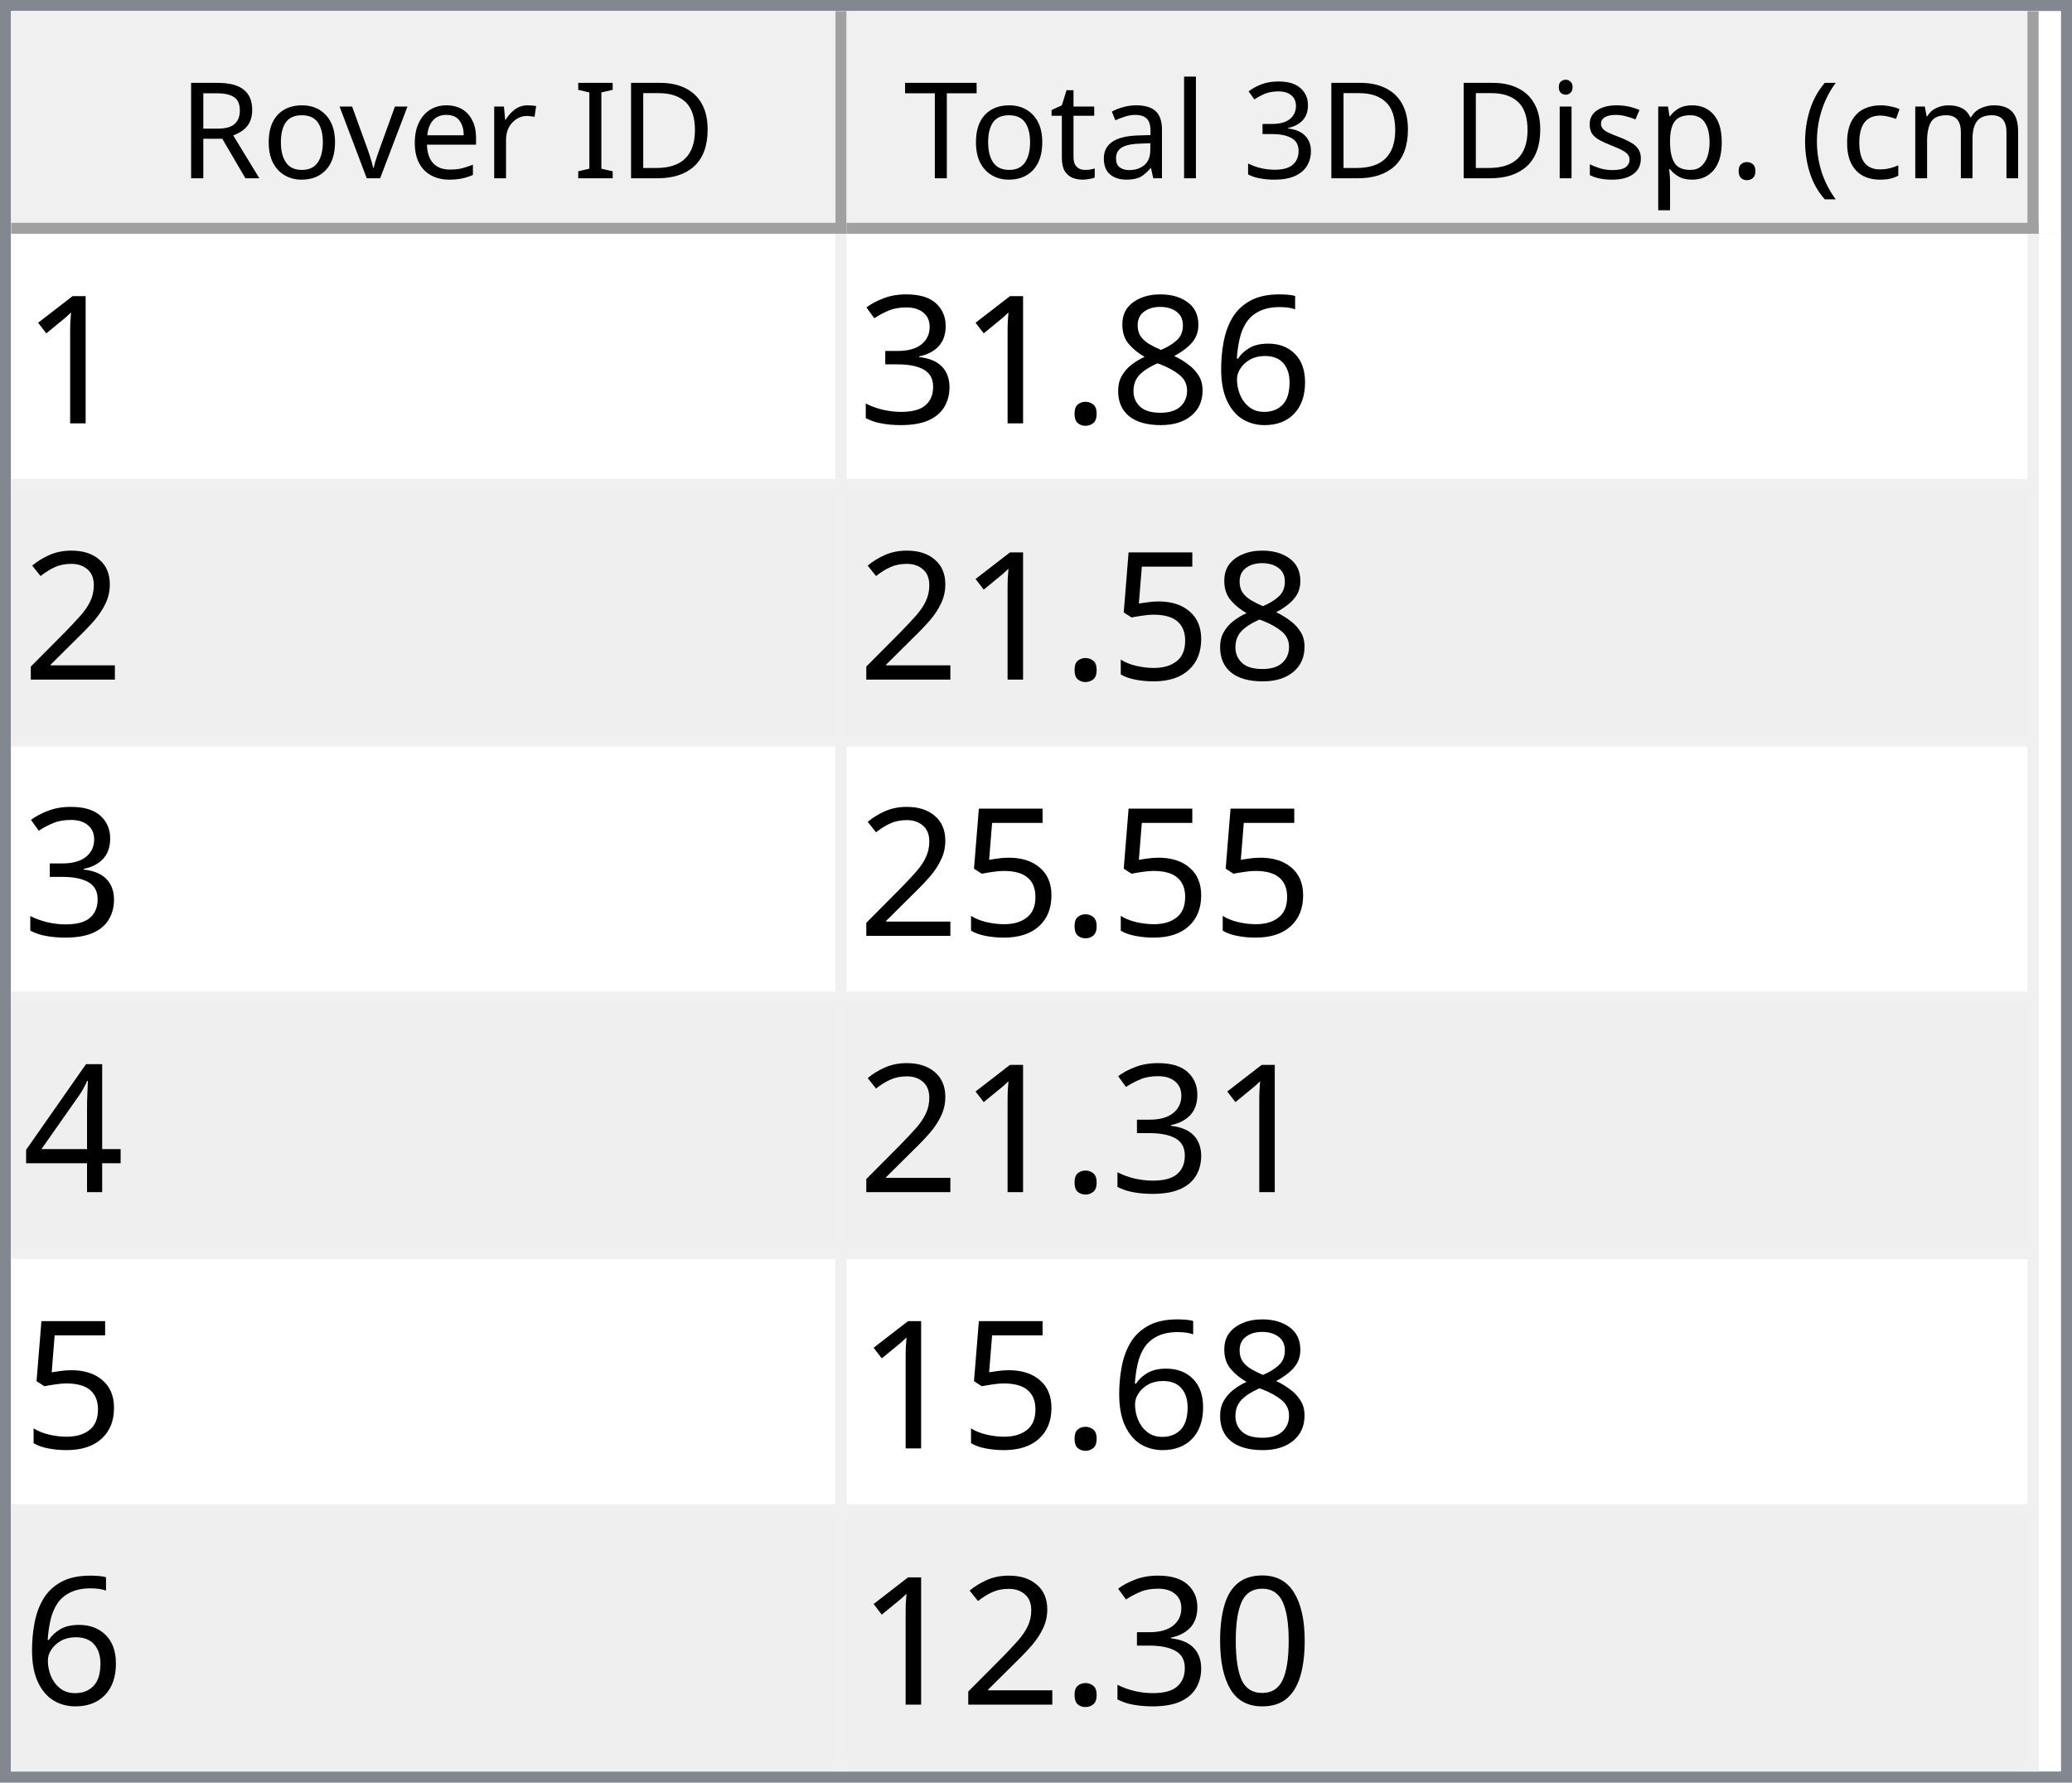
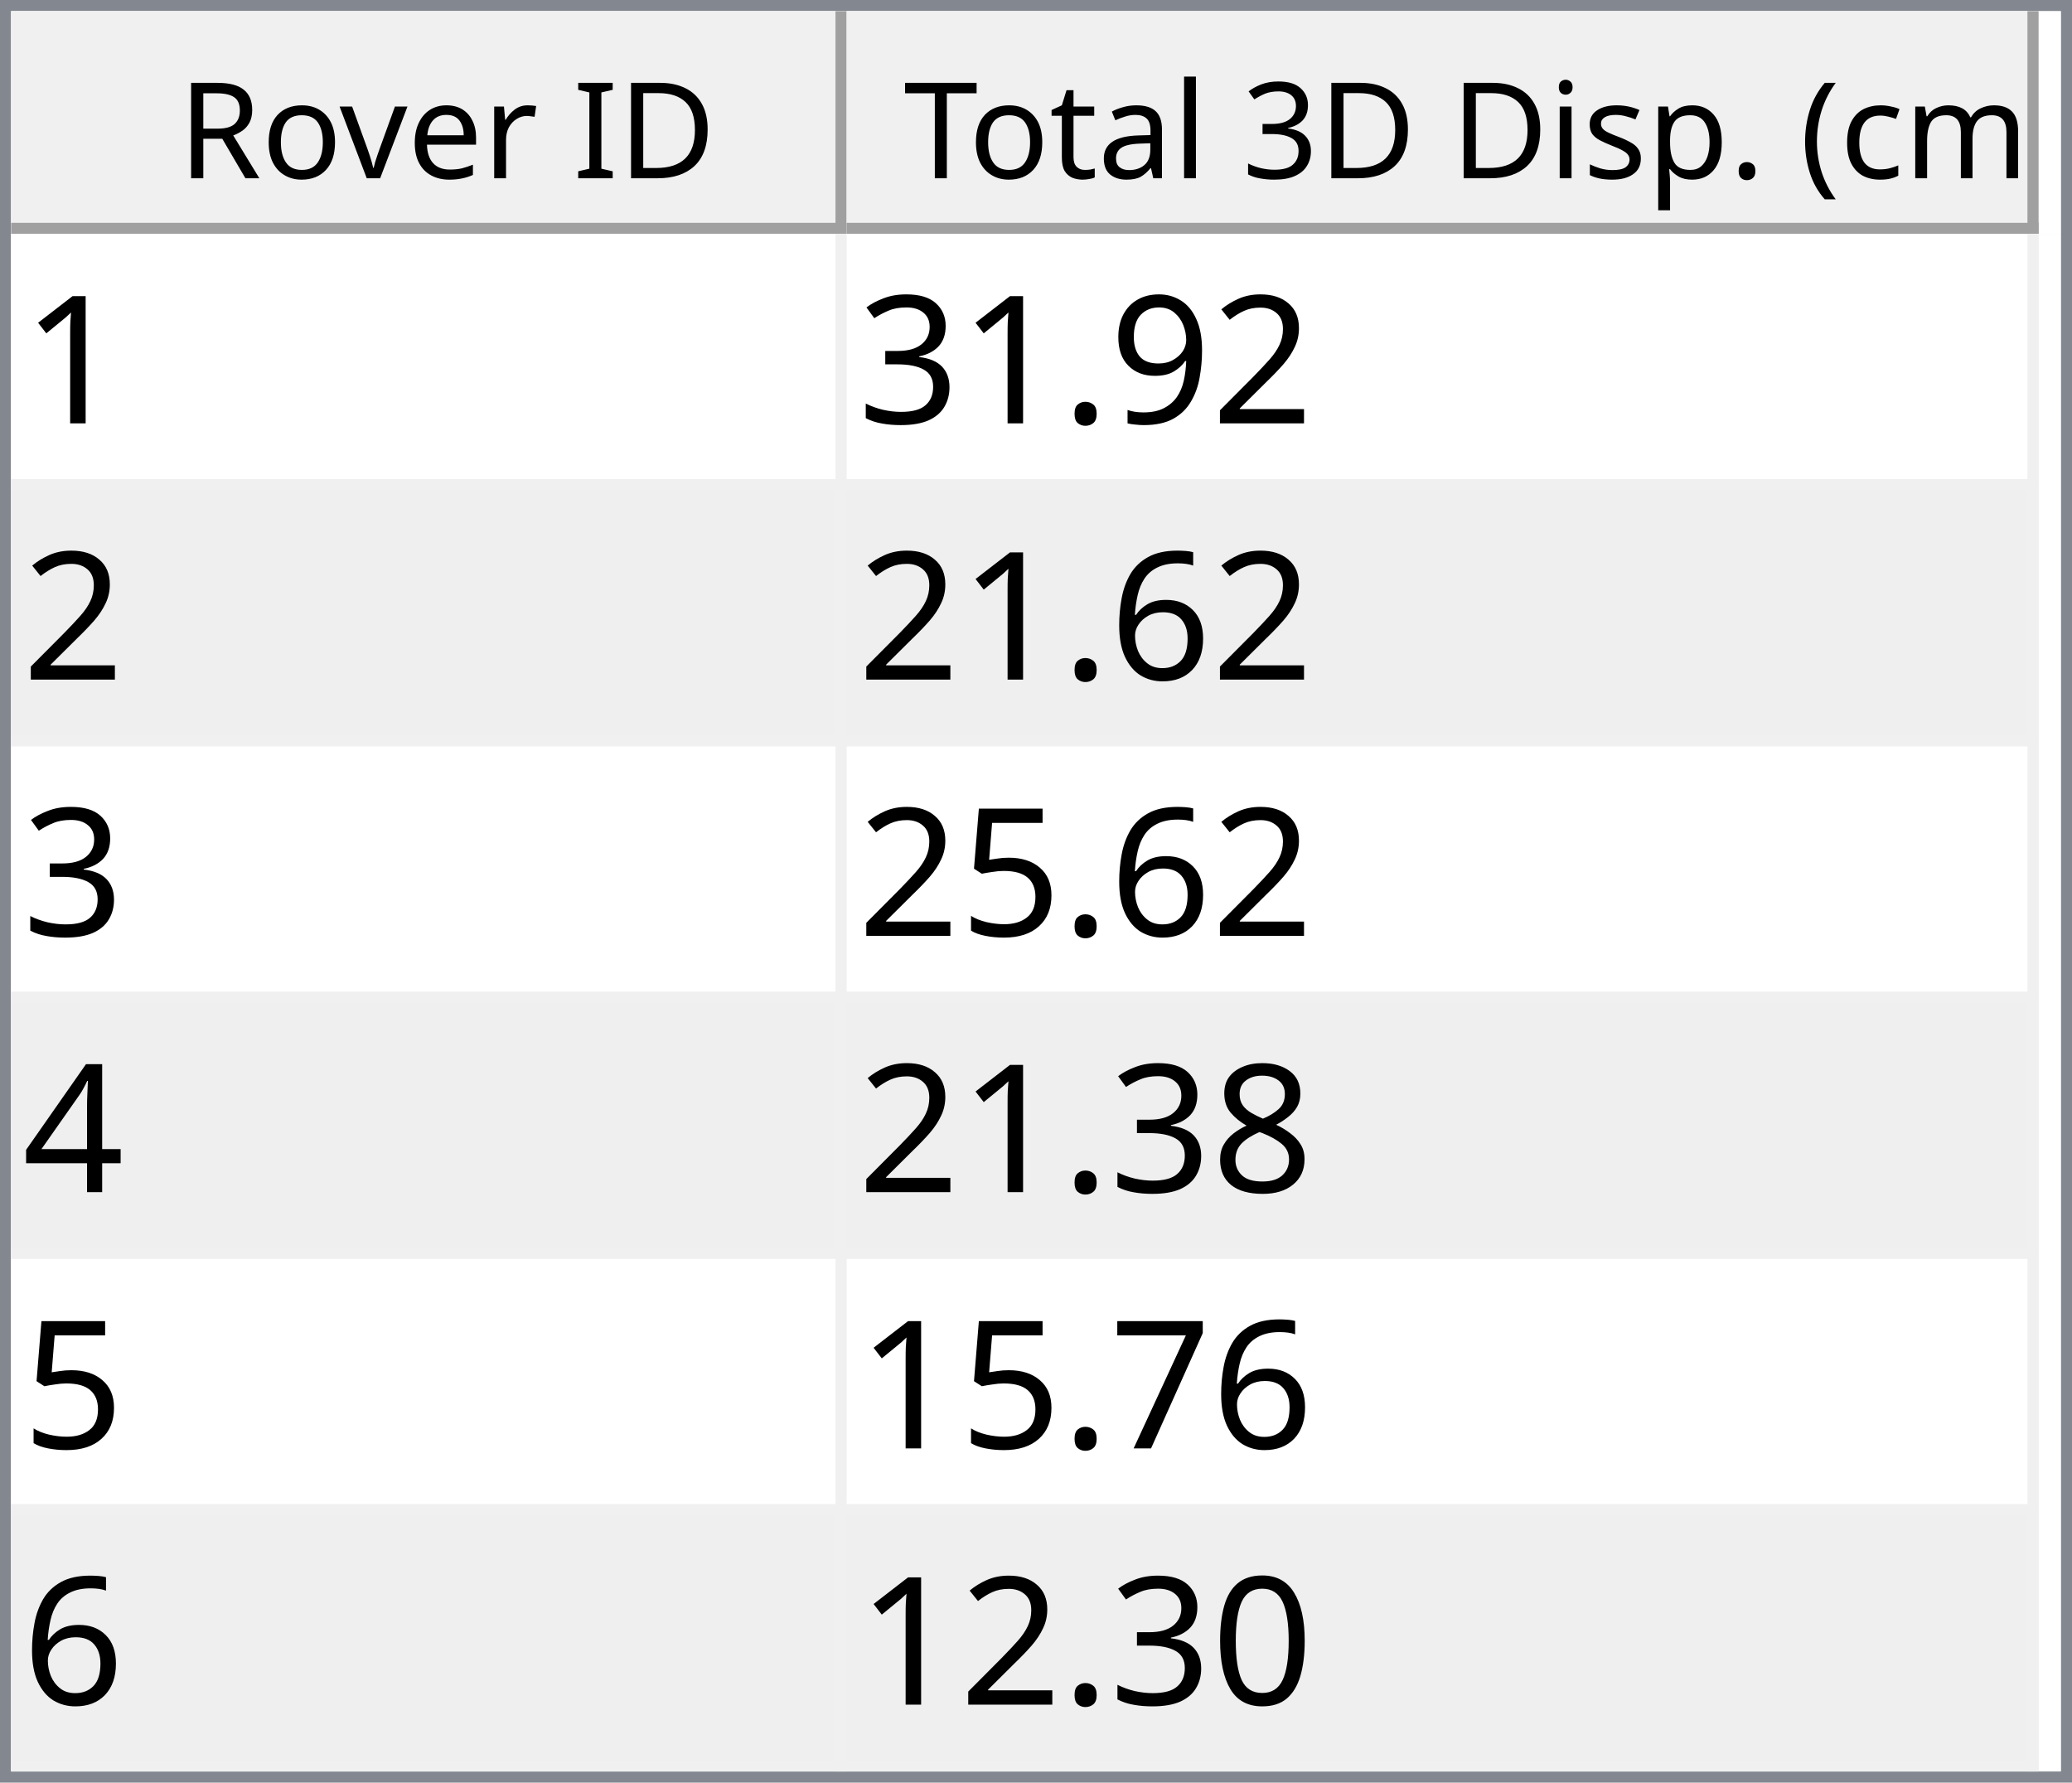
<svg xmlns="http://www.w3.org/2000/svg" style="fill-opacity:1; color-rendering:auto; color-interpolation:auto; text-rendering:auto; stroke:black; stroke-linecap:square; stroke-miterlimit:10; shape-rendering:auto; stroke-opacity:1; fill:black; stroke-dasharray:none; font-weight:normal; stroke-width:1; font-family:'Dialog'; font-style:normal; stroke-linejoin:miter; font-size:12px; stroke-dashoffset:0; image-rendering:auto;" width="186" height="160">
  <defs id="genericDefs" />
  <g>
    <defs id="defs1">
      <clipPath clipPathUnits="userSpaceOnUse" id="clipPath1">
        <path d="M0 0 L186 0 L186 160 L0 160 L0 0 Z" />
      </clipPath>
      <clipPath clipPathUnits="userSpaceOnUse" id="clipPath2">
        <path d="M0 0 L0 160 L186 160 L186 0 Z" />
      </clipPath>
      <clipPath clipPathUnits="userSpaceOnUse" id="clipPath3">
        <path d="M0 0 L0 20 L184 20 L184 0 Z" />
      </clipPath>
      <clipPath clipPathUnits="userSpaceOnUse" id="clipPath4">
        <path d="M0 0 L0 20 L75 20 L75 0 Z" />
      </clipPath>
      <clipPath clipPathUnits="userSpaceOnUse" id="clipPath5">
        <path d="M1 1 L1 19 L74 19 L74 1 Z" />
      </clipPath>
      <clipPath clipPathUnits="userSpaceOnUse" id="clipPath6">
        <path d="M0 0 L0 18 L73 18 L73 0 Z" />
      </clipPath>
      <clipPath clipPathUnits="userSpaceOnUse" id="clipPath7">
        <path d="M-0.5 -0.5 L-0.5 19.5 L74.5 19.5 L74.5 -0.5 Z" />
      </clipPath>
      <clipPath clipPathUnits="userSpaceOnUse" id="clipPath8">
        <path d="M0 0 L0 20 L107 20 L107 0 Z" />
      </clipPath>
      <clipPath clipPathUnits="userSpaceOnUse" id="clipPath9">
        <path d="M1 1 L1 19 L106 19 L106 1 Z" />
      </clipPath>
      <clipPath clipPathUnits="userSpaceOnUse" id="clipPath10">
        <path d="M0 0 L0 18 L105 18 L105 0 Z" />
      </clipPath>
      <clipPath clipPathUnits="userSpaceOnUse" id="clipPath11">
        <path d="M-0.5 -0.5 L-0.5 19.5 L106.5 19.5 L106.5 -0.5 Z" />
      </clipPath>
      <clipPath clipPathUnits="userSpaceOnUse" id="clipPath12">
        <path d="M0 0 L0 138 L184 138 L184 0 Z" />
      </clipPath>
      <clipPath clipPathUnits="userSpaceOnUse" id="clipPath13">
        <path d="M0 0 L0 138 L182 138 L182 0 Z" />
      </clipPath>
      <clipPath clipPathUnits="userSpaceOnUse" id="clipPath14">
        <path d="M-0.5 -0.5 L-0.5 137.5 L181.5 137.5 L181.5 -0.5 Z" />
      </clipPath>
      <clipPath clipPathUnits="userSpaceOnUse" id="clipPath15">
        <path d="M0 0 L0 22 L74 22 L74 0 Z" />
      </clipPath>
      <clipPath clipPathUnits="userSpaceOnUse" id="clipPath16">
        <path d="M0 0 L0 22 L106 22 L106 0 Z" />
      </clipPath>
      <font horiz-adv-x="64.551" id="font1">
        <font-face ascent="107.91" descent="25.098" units-per-em="100" style="font-style:normal; font-family:Segoe UI; font-weight:normal;" />
        <missing-glyph horiz-adv-x="64.551" d="M8.109 0 L8.109 68.266 L56.453 68.266 L56.453 0 L8.109 0 ZM15.328 7.234 L49.219 7.234 L49.219 61.031 L15.328 61.031 L15.328 7.234 Z" />
        <glyph unicode="D" horiz-adv-x="70.117" d="M9.188 0 L9.188 70.016 L28.516 70.016 Q65.531 70.016 65.531 35.891 Q65.531 19.672 55.25 9.836 Q44.969 0 27.734 0 L9.188 0 ZM17.391 62.594 L17.391 7.422 L27.828 7.422 Q41.609 7.422 49.273 14.797 Q56.938 22.172 56.938 35.688 Q56.938 62.594 28.328 62.594 L17.391 62.594 Z" />
        <glyph unicode="I" horiz-adv-x="26.611" d="M17.391 0 L9.188 0 L9.188 70.016 L17.391 70.016 L17.391 0 Z" />
        <glyph unicode=" " horiz-adv-x="27.393" d="" />
        <glyph unicode="r" horiz-adv-x="34.766" d="M34.188 41.891 Q32.078 43.5 28.125 43.5 Q23 43.5 19.555 38.672 Q16.109 33.844 16.109 25.484 L16.109 0 L8.109 0 L8.109 50 L16.109 50 L16.109 39.703 L16.312 39.703 Q18.016 44.969 21.531 47.922 Q25.047 50.875 29.391 50.875 Q32.516 50.875 34.188 50.203 L34.188 41.891 Z" />
        <glyph unicode="e" horiz-adv-x="52.295" d="M48.297 23 L12.984 23 Q13.188 14.656 17.484 10.109 Q21.781 5.562 29.297 5.562 Q37.75 5.562 44.828 11.141 L44.828 3.609 Q38.234 -1.172 27.391 -1.172 Q16.797 -1.172 10.742 5.641 Q4.688 12.453 4.688 24.812 Q4.688 36.469 11.305 43.82 Q17.922 51.172 27.734 51.172 Q37.547 51.172 42.922 44.828 Q48.297 38.484 48.297 27.203 L48.297 23 ZM40.094 29.781 Q40.047 36.719 36.75 40.578 Q33.453 44.438 27.594 44.438 Q21.922 44.438 17.969 40.383 Q14.016 36.328 13.094 29.781 L40.094 29.781 Z" />
        <glyph unicode="v" horiz-adv-x="47.9" d="M47.406 50 L27.484 0 L19.625 0 L0.688 50 L9.469 50 L22.172 13.672 Q23.578 9.672 23.922 6.688 L24.125 6.688 Q24.609 10.453 25.688 13.484 L38.969 50 L47.406 50 Z" />
        <glyph unicode="o" horiz-adv-x="58.594" d="M29 -1.172 Q17.922 -1.172 11.305 5.836 Q4.688 12.844 4.688 24.422 Q4.688 37.016 11.57 44.094 Q18.453 51.172 30.172 51.172 Q41.359 51.172 47.633 44.289 Q53.906 37.406 53.906 25.203 Q53.906 13.234 47.141 6.031 Q40.375 -1.172 29 -1.172 ZM29.594 44.438 Q21.875 44.438 17.383 39.188 Q12.891 33.938 12.891 24.703 Q12.891 15.828 17.43 10.695 Q21.969 5.562 29.594 5.562 Q37.359 5.562 41.531 10.594 Q45.703 15.625 45.703 24.906 Q45.703 34.281 41.531 39.359 Q37.359 44.438 29.594 44.438 Z" />
        <glyph unicode="R" horiz-adv-x="59.814" d="M59.375 0 L49.609 0 L37.891 19.625 Q36.281 22.359 34.766 24.289 Q33.25 26.219 31.664 27.438 Q30.078 28.656 28.25 29.219 Q26.422 29.781 24.125 29.781 L17.391 29.781 L17.391 0 L9.188 0 L9.188 70.016 L30.078 70.016 Q34.672 70.016 38.555 68.867 Q42.438 67.719 45.289 65.375 Q48.141 63.031 49.758 59.547 Q51.375 56.062 51.375 51.375 Q51.375 47.703 50.273 44.656 Q49.172 41.609 47.148 39.211 Q45.125 36.812 42.266 35.133 Q39.406 33.453 35.844 32.516 L35.844 32.328 Q37.594 31.547 38.891 30.547 Q40.188 29.547 41.359 28.18 Q42.531 26.812 43.68 25.078 Q44.828 23.344 46.234 21.047 L59.375 0 ZM17.391 62.594 L17.391 37.203 L28.516 37.203 Q31.594 37.203 34.203 38.133 Q36.812 39.062 38.719 40.797 Q40.625 42.531 41.703 45.047 Q42.781 47.562 42.781 50.688 Q42.781 56.297 39.141 59.445 Q35.5 62.594 28.609 62.594 L17.391 62.594 Z" />
        <glyph unicode=")" horiz-adv-x="30.176" d="M8.297 -15.922 L1.172 -15.922 Q16.406 2.344 16.406 26.812 Q16.406 51.469 1.078 70.016 L8.297 70.016 Q23.531 52.156 23.531 26.703 Q23.531 1.375 8.297 -15.922 Z" />
        <glyph unicode="m" horiz-adv-x="86.133" d="M79.109 0 L71.094 0 L71.094 28.719 Q71.094 37.016 68.531 40.727 Q65.969 44.438 59.906 44.438 Q54.781 44.438 51.195 39.75 Q47.609 35.062 47.609 28.516 L47.609 0 L39.594 0 L39.594 29.688 Q39.594 44.438 28.219 44.438 Q22.953 44.438 19.531 40.016 Q16.109 35.594 16.109 28.516 L16.109 0 L8.109 0 L8.109 50 L16.109 50 L16.109 42.094 L16.312 42.094 Q21.625 51.172 31.844 51.172 Q36.969 51.172 40.773 48.312 Q44.578 45.453 46 40.828 Q51.562 51.172 62.594 51.172 Q79.109 51.172 79.109 30.812 L79.109 0 Z" />
        <glyph unicode="c" horiz-adv-x="46.191" d="M42.188 2.297 Q36.422 -1.172 28.516 -1.172 Q17.828 -1.172 11.258 5.789 Q4.688 12.75 4.688 23.828 Q4.688 36.188 11.766 43.68 Q18.844 51.172 30.672 51.172 Q37.25 51.172 42.281 48.734 L42.281 40.531 Q36.719 44.438 30.375 44.438 Q22.703 44.438 17.797 38.945 Q12.891 33.453 12.891 24.516 Q12.891 15.719 17.508 10.641 Q22.125 5.562 29.891 5.562 Q36.422 5.562 42.188 9.906 L42.188 2.297 Z" />
        <glyph unicode="(" horiz-adv-x="30.176" d="M29.109 -15.922 L21.969 -15.922 Q6.844 1.375 6.844 26.703 Q6.844 52.156 21.969 70.016 L29.203 70.016 Q13.875 51.469 13.875 26.812 Q13.875 2.344 29.109 -15.922 Z" />
        <glyph unicode="." horiz-adv-x="21.68" d="M10.891 -1.078 Q8.641 -1.078 7.055 0.539 Q5.469 2.156 5.469 4.391 Q5.469 6.641 7.055 8.273 Q8.641 9.906 10.891 9.906 Q13.188 9.906 14.797 8.273 Q16.406 6.641 16.406 4.391 Q16.406 2.156 14.797 0.539 Q13.188 -1.078 10.891 -1.078 Z" />
        <glyph unicode="p" horiz-adv-x="58.789" d="M16.312 7.234 L16.109 7.234 L16.109 -23 L8.109 -23 L8.109 50 L16.109 50 L16.109 41.219 L16.312 41.219 Q22.219 51.172 33.594 51.172 Q43.266 51.172 48.688 44.461 Q54.109 37.75 54.109 26.469 Q54.109 13.922 48 6.375 Q41.891 -1.172 31.297 -1.172 Q21.578 -1.172 16.312 7.234 ZM16.109 27.391 L16.109 20.406 Q16.109 14.203 20.141 9.883 Q24.172 5.562 30.375 5.562 Q37.641 5.562 41.773 11.133 Q45.906 16.703 45.906 26.609 Q45.906 34.969 42.047 39.703 Q38.188 44.438 31.594 44.438 Q24.609 44.438 20.359 39.578 Q16.109 34.719 16.109 27.391 Z" />
        <glyph unicode="s" horiz-adv-x="42.432" d="M5.078 1.812 L5.078 10.406 Q11.625 5.562 19.484 5.562 Q30.031 5.562 30.031 12.594 Q30.031 14.594 29.125 15.992 Q28.219 17.391 26.68 18.461 Q25.141 19.531 23.07 20.383 Q21 21.234 18.609 22.172 Q15.281 23.484 12.766 24.828 Q10.25 26.172 8.57 27.859 Q6.891 29.547 6.031 31.695 Q5.172 33.844 5.172 36.719 Q5.172 40.234 6.789 42.945 Q8.406 45.656 11.086 47.484 Q13.766 49.312 17.211 50.242 Q20.656 51.172 24.312 51.172 Q30.812 51.172 35.938 48.922 L35.938 40.828 Q30.422 44.438 23.25 44.438 Q21 44.438 19.195 43.922 Q17.391 43.406 16.094 42.477 Q14.797 41.547 14.086 40.258 Q13.375 38.969 13.375 37.406 Q13.375 35.453 14.086 34.133 Q14.797 32.812 16.164 31.789 Q17.531 30.766 19.484 29.938 Q21.438 29.109 23.922 28.125 Q27.25 26.859 29.883 25.516 Q32.516 24.172 34.375 22.484 Q36.234 20.797 37.234 18.602 Q38.234 16.406 38.234 13.375 Q38.234 9.672 36.602 6.938 Q34.969 4.203 32.234 2.398 Q29.5 0.594 25.93 -0.289 Q22.359 -1.172 18.453 -1.172 Q10.75 -1.172 5.078 1.812 Z" />
        <glyph unicode="i" horiz-adv-x="24.219" d="M12.203 62.703 Q10.062 62.703 8.547 64.164 Q7.031 65.625 7.031 67.875 Q7.031 70.125 8.547 71.609 Q10.062 73.094 12.203 73.094 Q14.406 73.094 15.945 71.609 Q17.484 70.125 17.484 67.875 Q17.484 65.719 15.945 64.211 Q14.406 62.703 12.203 62.703 ZM16.109 0 L8.109 0 L8.109 50 L16.109 50 L16.109 0 Z" />
        <glyph unicode="3" horiz-adv-x="53.906" d="M46.531 19.828 Q46.531 15.094 44.75 11.211 Q42.969 7.328 39.719 4.57 Q36.469 1.812 31.93 0.297 Q27.391 -1.219 21.922 -1.219 Q11.922 -1.219 6 2.594 L6 11.188 Q13.094 5.609 22.219 5.609 Q25.875 5.609 28.828 6.539 Q31.781 7.469 33.906 9.227 Q36.031 10.984 37.18 13.477 Q38.328 15.969 38.328 19.094 Q38.328 32.812 18.797 32.812 L12.984 32.812 L12.984 39.594 L18.5 39.594 Q35.797 39.594 35.797 52.484 Q35.797 64.406 22.609 64.406 Q15.188 64.406 8.688 59.422 L8.688 67.188 Q15.375 71.188 24.609 71.188 Q29 71.188 32.57 69.969 Q36.141 68.75 38.68 66.555 Q41.219 64.359 42.609 61.281 Q44 58.203 44 54.5 Q44 40.672 30.031 36.719 L30.031 36.531 Q33.594 36.141 36.625 34.797 Q39.656 33.453 41.852 31.305 Q44.047 29.156 45.289 26.25 Q46.531 23.344 46.531 19.828 Z" />
        <glyph unicode="l" horiz-adv-x="24.219" d="M16.109 0 L8.109 0 L8.109 74.031 L16.109 74.031 L16.109 0 Z" />
        <glyph unicode="a" horiz-adv-x="50.879" d="M43.891 0 L35.891 0 L35.891 7.812 L35.688 7.812 Q30.469 -1.172 20.312 -1.172 Q12.844 -1.172 8.617 2.781 Q4.391 6.734 4.391 13.281 Q4.391 27.297 20.906 29.594 L35.891 31.688 Q35.891 44.438 25.594 44.438 Q16.547 44.438 9.281 38.281 L9.281 46.484 Q16.656 51.172 26.266 51.172 Q43.891 51.172 43.891 32.516 L43.891 0 ZM35.891 25.297 L23.828 23.641 Q18.266 22.859 15.43 20.875 Q12.594 18.891 12.594 13.875 Q12.594 10.203 15.211 7.883 Q17.828 5.562 22.172 5.562 Q28.125 5.562 32.008 9.742 Q35.891 13.922 35.891 20.312 L35.891 25.297 Z" />
        <glyph unicode="t" horiz-adv-x="33.887" d="M31.297 0.484 Q28.469 -1.078 23.828 -1.078 Q10.688 -1.078 10.688 13.578 L10.688 43.172 L2.094 43.172 L2.094 50 L10.688 50 L10.688 62.203 L18.703 64.797 L18.703 50 L31.297 50 L31.297 43.172 L18.703 43.172 L18.703 14.984 Q18.703 9.969 20.414 7.82 Q22.125 5.672 26.078 5.672 Q29.109 5.672 31.297 7.328 L31.297 0.484 Z" />
        <glyph unicode="T" horiz-adv-x="52.393" d="M50.594 62.594 L30.375 62.594 L30.375 0 L22.172 0 L22.172 62.594 L2 62.594 L2 70.016 L50.594 70.016 L50.594 62.594 Z" />
      </font>
      <font horiz-adv-x="75.0" id="font2">
        <font-face ascent="100.537" descent="21.973" units-per-em="100" style="font-style:normal; font-family:sans-serif; font-weight:normal;" />
        <missing-glyph horiz-adv-x="75.0" d="M12.5 0 L12.5 62.5 L62.5 62.5 L62.5 0 L12.5 0 ZM14.062 1.562 L60.938 1.562 L60.938 60.938 L14.062 60.938 L14.062 1.562 Z" />
        <glyph unicode="1" horiz-adv-x="55.615" d="M37.25 0 L28.469 0 L28.469 56 Q25.297 52.984 20.141 49.953 Q14.984 46.922 10.891 45.406 L10.891 53.906 Q18.266 57.375 23.781 62.305 Q29.297 67.234 31.594 71.875 L37.25 71.875 L37.25 0 Z" />
-         <glyph unicode="6" horiz-adv-x="55.615" d="M49.75 54.047 L41.016 53.375 Q39.844 58.547 37.703 60.891 Q34.125 64.656 28.906 64.656 Q24.703 64.656 21.531 62.312 Q17.391 59.281 14.992 53.469 Q12.594 47.656 12.5 36.922 Q15.672 41.75 20.266 44.094 Q24.859 46.438 29.891 46.438 Q38.672 46.438 44.852 39.969 Q51.031 33.5 51.031 23.25 Q51.031 16.5 48.125 10.719 Q45.219 4.938 40.141 1.859 Q35.062 -1.219 28.609 -1.219 Q17.625 -1.219 10.695 6.859 Q3.766 14.938 3.766 33.5 Q3.766 54.25 11.422 63.672 Q18.109 71.875 29.438 71.875 Q37.891 71.875 43.289 67.141 Q48.688 62.406 49.75 54.047 ZM13.875 23.188 Q13.875 18.656 15.797 14.508 Q17.719 10.359 21.188 8.18 Q24.656 6 28.469 6 Q34.031 6 38.039 10.492 Q42.047 14.984 42.047 22.703 Q42.047 30.125 38.086 34.398 Q34.125 38.672 28.125 38.672 Q22.172 38.672 18.023 34.398 Q13.875 30.125 13.875 23.188 Z" />
-         <glyph unicode="8" horiz-adv-x="55.615" d="M17.672 38.812 Q12.203 40.828 9.57 44.539 Q6.938 48.25 6.938 53.422 Q6.938 61.234 12.555 66.555 Q18.172 71.875 27.484 71.875 Q36.859 71.875 42.578 66.43 Q48.297 60.984 48.297 53.172 Q48.297 48.188 45.68 44.508 Q43.062 40.828 37.75 38.812 Q44.344 36.672 47.781 31.883 Q51.219 27.094 51.219 20.453 Q51.219 11.281 44.727 5.031 Q38.234 -1.219 27.641 -1.219 Q17.047 -1.219 10.547 5.055 Q4.047 11.328 4.047 20.703 Q4.047 27.688 7.594 32.398 Q11.141 37.109 17.672 38.812 ZM15.922 53.719 Q15.922 48.641 19.195 45.414 Q22.469 42.188 27.688 42.188 Q32.766 42.188 36.016 45.383 Q39.266 48.578 39.266 53.219 Q39.266 58.062 35.914 61.359 Q32.562 64.656 27.594 64.656 Q22.562 64.656 19.242 61.43 Q15.922 58.203 15.922 53.719 ZM13.094 20.656 Q13.094 16.891 14.875 13.375 Q16.656 9.859 20.172 7.93 Q23.688 6 27.734 6 Q34.031 6 38.133 10.055 Q42.234 14.109 42.234 20.359 Q42.234 26.703 38.016 30.859 Q33.797 35.016 27.438 35.016 Q21.234 35.016 17.164 30.914 Q13.094 26.812 13.094 20.656 Z" />
+         <glyph unicode="2" horiz-adv-x="55.615" d="M50.344 8.453 L50.344 0 L3.031 0 Q2.938 3.172 4.047 6.109 Q5.859 10.938 9.836 15.625 Q13.812 20.312 21.344 26.469 Q33.016 36.031 37.117 41.625 Q41.219 47.219 41.219 52.203 Q41.219 57.422 37.477 61.008 Q33.734 64.594 27.734 64.594 Q21.391 64.594 17.578 60.789 Q13.766 56.984 13.719 50.25 L4.688 51.172 Q5.609 61.281 11.664 66.578 Q17.719 71.875 27.938 71.875 Q38.234 71.875 44.242 66.164 Q50.25 60.453 50.25 52 Q50.25 47.703 48.492 43.555 Q46.734 39.406 42.656 34.812 Q38.578 30.219 29.109 22.219 Q21.188 15.578 18.945 13.211 Q16.703 10.844 15.234 8.453 L50.344 8.453 Z" />
+         <glyph unicode="9" horiz-adv-x="55.615" d="M5.469 16.547 L13.922 17.328 Q14.984 11.375 18.016 8.688 Q21.047 6 25.781 6 Q29.828 6 32.883 7.859 Q35.938 9.719 37.891 12.82 Q39.844 15.922 41.164 21.195 Q42.484 26.469 42.484 31.938 Q42.484 32.516 42.438 33.688 Q39.797 29.5 35.234 26.883 Q30.672 24.266 25.344 24.266 Q16.453 24.266 10.305 30.711 Q4.156 37.156 4.156 47.703 Q4.156 58.594 10.578 65.234 Q17 71.875 26.656 71.875 Q33.641 71.875 39.43 68.117 Q45.219 64.359 48.219 57.398 Q51.219 50.438 51.219 37.25 Q51.219 23.531 48.242 15.406 Q45.266 7.281 39.383 3.031 Q33.5 -1.219 25.594 -1.219 Q17.188 -1.219 11.867 3.445 Q6.547 8.109 5.469 16.547 ZM41.453 48.141 Q41.453 55.719 37.43 60.156 Q33.406 64.594 27.734 64.594 Q21.875 64.594 17.531 59.812 Q13.188 55.031 13.188 47.406 Q13.188 40.578 17.312 36.305 Q21.438 32.031 27.484 32.031 Q33.594 32.031 37.523 36.305 Q41.453 40.578 41.453 48.141 Z" />
        <glyph unicode="." horiz-adv-x="27.783" d="M9.078 0 L9.078 10.016 L19.094 10.016 L19.094 0 L9.078 0 Z" />
        <glyph unicode="3" horiz-adv-x="55.615" d="M4.203 18.891 L12.984 20.062 Q14.5 12.594 18.141 9.297 Q21.781 6 27 6 Q33.203 6 37.477 10.297 Q41.75 14.594 41.75 20.953 Q41.75 27 37.797 30.93 Q33.844 34.859 27.734 34.859 Q25.25 34.859 21.531 33.891 L22.516 41.609 Q23.391 41.5 23.922 41.5 Q29.547 41.5 34.039 44.43 Q38.531 47.359 38.531 53.469 Q38.531 58.297 35.258 61.477 Q31.984 64.656 26.812 64.656 Q21.688 64.656 18.266 61.43 Q14.844 58.203 13.875 51.766 L5.078 53.328 Q6.688 62.156 12.398 67.016 Q18.109 71.875 26.609 71.875 Q32.469 71.875 37.398 69.359 Q42.328 66.844 44.945 62.5 Q47.562 58.156 47.562 53.266 Q47.562 48.641 45.07 44.828 Q42.578 41.016 37.703 38.766 Q44.047 37.312 47.562 32.695 Q51.078 28.078 51.078 21.141 Q51.078 11.766 44.242 5.25 Q37.406 -1.266 26.953 -1.266 Q17.531 -1.266 11.305 4.352 Q5.078 9.969 4.203 18.891 Z" />
-         <glyph unicode="2" horiz-adv-x="55.615" d="M50.344 8.453 L50.344 0 L3.031 0 Q2.938 3.172 4.047 6.109 Q5.859 10.938 9.836 15.625 Q13.812 20.312 21.344 26.469 Q33.016 36.031 37.117 41.625 Q41.219 47.219 41.219 52.203 Q41.219 57.422 37.477 61.008 Q33.734 64.594 27.734 64.594 Q21.391 64.594 17.578 60.789 Q13.766 56.984 13.719 50.25 L4.688 51.172 Q5.609 61.281 11.664 66.578 Q17.719 71.875 27.938 71.875 Q38.234 71.875 44.242 66.164 Q50.25 60.453 50.25 52 Q50.25 47.703 48.492 43.555 Q46.734 39.406 42.656 34.812 Q38.578 30.219 29.109 22.219 Q21.188 15.578 18.945 13.211 Q16.703 10.844 15.234 8.453 L50.344 8.453 Z" />
+         <glyph unicode="6" horiz-adv-x="55.615" d="M49.75 54.047 L41.016 53.375 Q39.844 58.547 37.703 60.891 Q34.125 64.656 28.906 64.656 Q24.703 64.656 21.531 62.312 Q17.391 59.281 14.992 53.469 Q12.594 47.656 12.5 36.922 Q15.672 41.75 20.266 44.094 Q24.859 46.438 29.891 46.438 Q38.672 46.438 44.852 39.969 Q51.031 33.5 51.031 23.25 Q51.031 16.5 48.125 10.719 Q45.219 4.938 40.141 1.859 Q35.062 -1.219 28.609 -1.219 Q17.625 -1.219 10.695 6.859 Q3.766 14.938 3.766 33.5 Q3.766 54.25 11.422 63.672 Q18.109 71.875 29.438 71.875 Q37.891 71.875 43.289 67.141 Q48.688 62.406 49.75 54.047 ZM13.875 23.188 Q13.875 18.656 15.797 14.508 Q17.719 10.359 21.188 8.18 Q24.656 6 28.469 6 Q34.031 6 38.039 10.492 Q42.047 14.984 42.047 22.703 Q42.047 30.125 38.086 34.398 Q34.125 38.672 28.125 38.672 Q22.172 38.672 18.023 34.398 Q13.875 30.125 13.875 23.188 Z" />
        <glyph unicode="5" horiz-adv-x="55.615" d="M4.156 18.75 L13.375 19.531 Q14.406 12.797 18.141 9.398 Q21.875 6 27.156 6 Q33.5 6 37.891 10.789 Q42.281 15.578 42.281 23.484 Q42.281 31 38.062 35.352 Q33.844 39.703 27 39.703 Q22.75 39.703 19.336 37.773 Q15.922 35.844 13.969 32.766 L5.719 33.844 L12.641 70.609 L48.25 70.609 L48.25 62.203 L19.672 62.203 L15.828 42.969 Q22.266 47.469 29.344 47.469 Q38.719 47.469 45.164 40.969 Q51.609 34.469 51.609 24.266 Q51.609 14.547 45.953 7.469 Q39.062 -1.219 27.156 -1.219 Q17.391 -1.219 11.211 4.25 Q5.031 9.719 4.156 18.75 Z" />
        <glyph unicode="4" horiz-adv-x="55.615" d="M32.328 0 L32.328 17.141 L1.266 17.141 L1.266 25.203 L33.938 71.578 L41.109 71.578 L41.109 25.203 L50.781 25.203 L50.781 17.141 L41.109 17.141 L41.109 0 L32.328 0 ZM32.328 25.203 L32.328 57.469 L9.906 25.203 L32.328 25.203 Z" />
+         <glyph unicode="8" horiz-adv-x="55.615" d="M17.672 38.812 Q12.203 40.828 9.57 44.539 Q6.938 48.25 6.938 53.422 Q6.938 61.234 12.555 66.555 Q18.172 71.875 27.484 71.875 Q36.859 71.875 42.578 66.43 Q48.297 60.984 48.297 53.172 Q48.297 48.188 45.68 44.508 Q43.062 40.828 37.75 38.812 Q44.344 36.672 47.781 31.883 Q51.219 27.094 51.219 20.453 Q51.219 11.281 44.727 5.031 Q38.234 -1.219 27.641 -1.219 Q17.047 -1.219 10.547 5.055 Q4.047 11.328 4.047 20.703 Q4.047 27.688 7.594 32.398 Q11.141 37.109 17.672 38.812 ZM15.922 53.719 Q15.922 48.641 19.195 45.414 Q22.469 42.188 27.688 42.188 Q32.766 42.188 36.016 45.383 Q39.266 48.578 39.266 53.219 Q39.266 58.062 35.914 61.359 Q32.562 64.656 27.594 64.656 Q22.562 64.656 19.242 61.43 Q15.922 58.203 15.922 53.719 ZM13.094 20.656 Q13.094 16.891 14.875 13.375 Q16.656 9.859 20.172 7.93 Q23.688 6 27.734 6 Q34.031 6 38.133 10.055 Q42.234 14.109 42.234 20.359 Q42.234 26.703 38.016 30.859 Q33.797 35.016 27.438 35.016 Q21.234 35.016 17.164 30.914 Q13.094 26.812 13.094 20.656 Z" />
+         <glyph unicode="7" horiz-adv-x="55.615" d="M4.734 62.203 L4.734 70.656 L51.078 70.656 L51.078 63.812 Q44.234 56.547 37.523 44.484 Q30.812 32.422 27.156 19.672 Q24.516 10.688 23.781 0 L14.75 0 Q14.891 8.453 18.062 20.414 Q21.234 32.375 27.172 43.484 Q33.109 54.594 39.797 62.203 L4.734 62.203 Z" />
        <glyph unicode="0" horiz-adv-x="55.615" d="M4.156 35.297 Q4.156 48 6.766 55.742 Q9.375 63.484 14.523 67.68 Q19.672 71.875 27.484 71.875 Q33.25 71.875 37.594 69.555 Q41.938 67.234 44.773 62.867 Q47.609 58.5 49.219 52.227 Q50.828 45.953 50.828 35.297 Q50.828 22.703 48.242 14.969 Q45.656 7.234 40.508 3.008 Q35.359 -1.219 27.484 -1.219 Q17.141 -1.219 11.234 6.203 Q4.156 15.141 4.156 35.297 ZM13.188 35.297 Q13.188 17.672 17.312 11.836 Q21.438 6 27.484 6 Q33.547 6 37.672 11.859 Q41.797 17.719 41.797 35.297 Q41.797 52.984 37.672 58.789 Q33.547 64.594 27.391 64.594 Q21.344 64.594 17.719 59.469 Q13.188 52.938 13.188 35.297 Z" />
      </font>
    </defs>
    <g style="fill:white; stroke:white;">
      <rect x="0" y="0" width="186" style="clip-path:url(#clipPath1); stroke:none;" height="160" />
    </g>
    <g style="fill:white; text-rendering:optimizeSpeed; color-rendering:optimizeSpeed; image-rendering:optimizeSpeed; shape-rendering:crispEdges; stroke:white; color-interpolation:sRGB;">
      <rect x="0" width="186" height="160" y="0" style="stroke:none;" />
      <path style="stroke:none;" d="M0 160 L186 160 L186 0 L0 0 Z" />
    </g>
    <g style="fill:rgb(240,240,240); font-family:'Segoe UI'; stroke:rgb(240,240,240);">
      <rect x="0" y="0" width="186" style="clip-path:url(#clipPath2); stroke:none;" height="160" />
    </g>
    <g style="fill:rgb(130,135,144); font-family:'Segoe UI'; stroke:rgb(130,135,144);">
      <path d="M0 0 L186 0 L186 160 L0 160 L0 0 ZM1 1 L185 1 L185 159 L1 159 L1 1 Z" style="fill-rule:evenodd; clip-path:url(#clipPath2); stroke:none;" />
    </g>
    <g style="fill:white; font-family:'Segoe UI'; stroke:white;" transform="translate(1,1)">
      <rect x="0" y="0" width="184" style="clip-path:url(#clipPath3); stroke:none;" height="20" />
    </g>
    <g style="fill:rgb(240,240,240); font-family:'Segoe UI'; stroke:rgb(240,240,240);" transform="translate(1,1)">
      <rect x="0" y="0" width="75" style="clip-path:url(#clipPath4); stroke:none;" height="20" />
    </g>
    <g style="font-family:'Segoe UI';" transform="translate(2,2)">
      <text x="14" xml:space="preserve" y="14" style="clip-path:url(#clipPath6); stroke:none;">Rover ID</text>
    </g>
    <g style="fill:rgb(160,160,160); font-family:'Segoe UI'; stroke:rgb(160,160,160); stroke-linejoin:bevel;" transform="translate(1.5,1.5)">
      <line x1="74" x2="74" y1="0" style="fill:none; clip-path:url(#clipPath7);" y2="19" />
    </g>
    <g style="fill:rgb(160,160,160); font-family:'Segoe UI'; stroke:rgb(160,160,160); stroke-linejoin:bevel;" transform="matrix(1,0,0,1,1,1) translate(0.5,0.5)">
      <line x1="0" x2="74" y1="19" style="fill:none; clip-path:url(#clipPath7);" y2="19" />
    </g>
    <g style="fill:rgb(240,240,240); font-family:'Segoe UI'; stroke:rgb(240,240,240);" transform="translate(76,1)">
      <rect x="0" y="0" width="107" style="clip-path:url(#clipPath8); stroke:none;" height="20" />
    </g>
    <g style="font-family:'Segoe UI';" transform="translate(77,2)">
      <text x="1" xml:space="preserve" y="14" style="clip-path:url(#clipPath10); stroke:none;"> Total 3D Disp. (cm)</text>
    </g>
    <g style="fill:rgb(160,160,160); font-family:'Segoe UI'; stroke:rgb(160,160,160); stroke-linejoin:bevel;" transform="translate(76.5,1.5)">
      <line x1="106" x2="106" y1="0" style="fill:none; clip-path:url(#clipPath11);" y2="19" />
    </g>
    <g style="fill:rgb(160,160,160); font-family:'Segoe UI'; stroke:rgb(160,160,160); stroke-linejoin:bevel;" transform="matrix(1,0,0,1,76,1) translate(0.5,0.5)">
      <line x1="0" x2="106" y1="19" style="fill:none; clip-path:url(#clipPath11);" y2="19" />
    </g>
    <g style="fill:white; font-family:'Segoe UI'; stroke:white;" transform="translate(1,21)">
      <rect x="0" y="0" width="184" style="clip-path:url(#clipPath12); stroke:none;" height="138" />
    </g>
    <g style="fill:rgb(240,240,240); font-size:16px; font-family:sans-serif; stroke:rgb(240,240,240);" transform="translate(1,21)">
      <rect x="0" y="0" width="182" style="clip-path:url(#clipPath13); stroke:none;" height="138" />
      <line transform="translate(0.5,0.5)" x1="0" x2="181" y1="22" style="clip-path:url(#clipPath14); fill:none; stroke-linejoin:bevel;" y2="22" />
    </g>
    <g transform="matrix(1,0,0,1,1,21) translate(0.5,0.5)" style="fill:rgb(240,240,240); font-size:16px; font-family:sans-serif; stroke:rgb(240,240,240); stroke-linejoin:bevel;">
      <line x1="0" x2="181" y1="45" style="fill:none; clip-path:url(#clipPath14);" y2="45" />
    </g>
    <g transform="matrix(1,0,0,1,1,21) translate(0.5,0.5)" style="fill:rgb(240,240,240); font-size:16px; font-family:sans-serif; stroke:rgb(240,240,240); stroke-linejoin:bevel;">
      <line x1="0" x2="181" y1="68" style="fill:none; clip-path:url(#clipPath14);" y2="68" />
    </g>
    <g transform="matrix(1,0,0,1,1,21) translate(0.5,0.5)" style="fill:rgb(240,240,240); font-size:16px; font-family:sans-serif; stroke:rgb(240,240,240); stroke-linejoin:bevel;">
      <line x1="0" x2="181" y1="91" style="fill:none; clip-path:url(#clipPath14);" y2="91" />
    </g>
    <g transform="matrix(1,0,0,1,1,21) translate(0.5,0.5)" style="fill:rgb(240,240,240); font-size:16px; font-family:sans-serif; stroke:rgb(240,240,240); stroke-linejoin:bevel;">
      <line x1="0" x2="181" y1="114" style="fill:none; clip-path:url(#clipPath14);" y2="114" />
    </g>
    <g transform="matrix(1,0,0,1,1,21) translate(0.5,0.5)" style="fill:rgb(240,240,240); font-size:16px; font-family:sans-serif; stroke:rgb(240,240,240); stroke-linejoin:bevel;">
      <line x1="0" x2="181" y1="137" style="fill:none; clip-path:url(#clipPath14);" y2="137" />
    </g>
    <g transform="matrix(1,0,0,1,1,21) translate(0.5,0.5)" style="fill:rgb(240,240,240); font-size:16px; font-family:sans-serif; stroke:rgb(240,240,240); stroke-linejoin:bevel;">
      <line x1="74" x2="74" y1="0" style="fill:none; clip-path:url(#clipPath14);" y2="137" />
    </g>
    <g transform="matrix(1,0,0,1,1,21) translate(0.5,0.5)" style="fill:rgb(240,240,240); font-size:16px; font-family:sans-serif; stroke:rgb(240,240,240); stroke-linejoin:bevel;">
      <line x1="181" x2="181" y1="0" style="fill:none; clip-path:url(#clipPath14);" y2="137" />
    </g>
    <g style="fill:white; font-size:16px; font-family:sans-serif; stroke:white;" transform="matrix(1,0,0,1,1,21)">
      <rect x="0" y="0" width="74" style="clip-path:url(#clipPath15); stroke:none;" height="22" />
      <text x="1" y="17" style="fill:black; clip-path:url(#clipPath15); stroke:none;" xml:space="preserve">1</text>
    </g>
    <g style="fill:white; font-size:16px; font-family:sans-serif; stroke:white;" transform="matrix(1,0,0,1,1,21) translate(75,0)">
      <rect x="0" y="0" width="106" style="clip-path:url(#clipPath16); stroke:none;" height="22" />
-       <text x="1" y="17" style="fill:black; clip-path:url(#clipPath16); stroke:none;" xml:space="preserve">31.86</text>
+       <text x="1" y="17" style="fill:black; clip-path:url(#clipPath16); stroke:none;" xml:space="preserve">31.92</text>
    </g>
    <g style="fill:rgb(239,239,239); font-size:16px; font-family:sans-serif; stroke:rgb(239,239,239);" transform="matrix(1,0,0,1,1,21) translate(0,23)">
      <rect x="0" y="0" width="74" style="clip-path:url(#clipPath15); stroke:none;" height="22" />
      <text x="1" y="17" style="fill:black; clip-path:url(#clipPath15); stroke:none;" xml:space="preserve">2</text>
    </g>
    <g style="fill:rgb(239,239,239); font-size:16px; font-family:sans-serif; stroke:rgb(239,239,239);" transform="matrix(1,0,0,1,1,21) translate(75,23)">
      <rect x="0" y="0" width="106" style="clip-path:url(#clipPath16); stroke:none;" height="22" />
-       <text x="1" y="17" style="fill:black; clip-path:url(#clipPath16); stroke:none;" xml:space="preserve">21.58</text>
+       <text x="1" y="17" style="fill:black; clip-path:url(#clipPath16); stroke:none;" xml:space="preserve">21.62</text>
    </g>
    <g style="fill:white; font-size:16px; font-family:sans-serif; stroke:white;" transform="matrix(1,0,0,1,1,21) translate(0,46)">
      <rect x="0" y="0" width="74" style="clip-path:url(#clipPath15); stroke:none;" height="22" />
      <text x="1" y="17" style="fill:black; clip-path:url(#clipPath15); stroke:none;" xml:space="preserve">3</text>
    </g>
    <g style="fill:white; font-size:16px; font-family:sans-serif; stroke:white;" transform="matrix(1,0,0,1,1,21) translate(75,46)">
      <rect x="0" y="0" width="106" style="clip-path:url(#clipPath16); stroke:none;" height="22" />
-       <text x="1" y="17" style="fill:black; clip-path:url(#clipPath16); stroke:none;" xml:space="preserve">25.55</text>
+       <text x="1" y="17" style="fill:black; clip-path:url(#clipPath16); stroke:none;" xml:space="preserve">25.62</text>
    </g>
    <g style="fill:rgb(239,239,239); font-size:16px; font-family:sans-serif; stroke:rgb(239,239,239);" transform="matrix(1,0,0,1,1,21) translate(0,69)">
      <rect x="0" y="0" width="74" style="clip-path:url(#clipPath15); stroke:none;" height="22" />
      <text x="1" y="17" style="fill:black; clip-path:url(#clipPath15); stroke:none;" xml:space="preserve">4</text>
    </g>
    <g style="fill:rgb(239,239,239); font-size:16px; font-family:sans-serif; stroke:rgb(239,239,239);" transform="matrix(1,0,0,1,1,21) translate(75,69)">
      <rect x="0" y="0" width="106" style="clip-path:url(#clipPath16); stroke:none;" height="22" />
-       <text x="1" y="17" style="fill:black; clip-path:url(#clipPath16); stroke:none;" xml:space="preserve">21.31</text>
+       <text x="1" y="17" style="fill:black; clip-path:url(#clipPath16); stroke:none;" xml:space="preserve">21.38</text>
    </g>
    <g style="fill:white; font-size:16px; font-family:sans-serif; stroke:white;" transform="matrix(1,0,0,1,1,21) translate(0,92)">
      <rect x="0" y="0" width="74" style="clip-path:url(#clipPath15); stroke:none;" height="22" />
      <text x="1" y="17" style="fill:black; clip-path:url(#clipPath15); stroke:none;" xml:space="preserve">5</text>
    </g>
    <g style="fill:white; font-size:16px; font-family:sans-serif; stroke:white;" transform="matrix(1,0,0,1,1,21) translate(75,92)">
      <rect x="0" y="0" width="106" style="clip-path:url(#clipPath16); stroke:none;" height="22" />
-       <text x="1" y="17" style="fill:black; clip-path:url(#clipPath16); stroke:none;" xml:space="preserve">15.68</text>
+       <text x="1" y="17" style="fill:black; clip-path:url(#clipPath16); stroke:none;" xml:space="preserve">15.76</text>
    </g>
    <g style="fill:rgb(239,239,239); font-size:16px; font-family:sans-serif; stroke:rgb(239,239,239);" transform="matrix(1,0,0,1,1,21) translate(0,115)">
      <rect x="0" y="0" width="74" style="clip-path:url(#clipPath15); stroke:none;" height="22" />
      <text x="1" y="17" style="fill:black; clip-path:url(#clipPath15); stroke:none;" xml:space="preserve">6</text>
    </g>
    <g style="fill:rgb(239,239,239); font-size:16px; font-family:sans-serif; stroke:rgb(239,239,239);" transform="matrix(1,0,0,1,1,21) translate(75,115)">
      <rect x="0" y="0" width="106" style="clip-path:url(#clipPath16); stroke:none;" height="22" />
      <text x="1" y="17" style="fill:black; clip-path:url(#clipPath16); stroke:none;" xml:space="preserve">12.30</text>
    </g>
  </g>
</svg>
